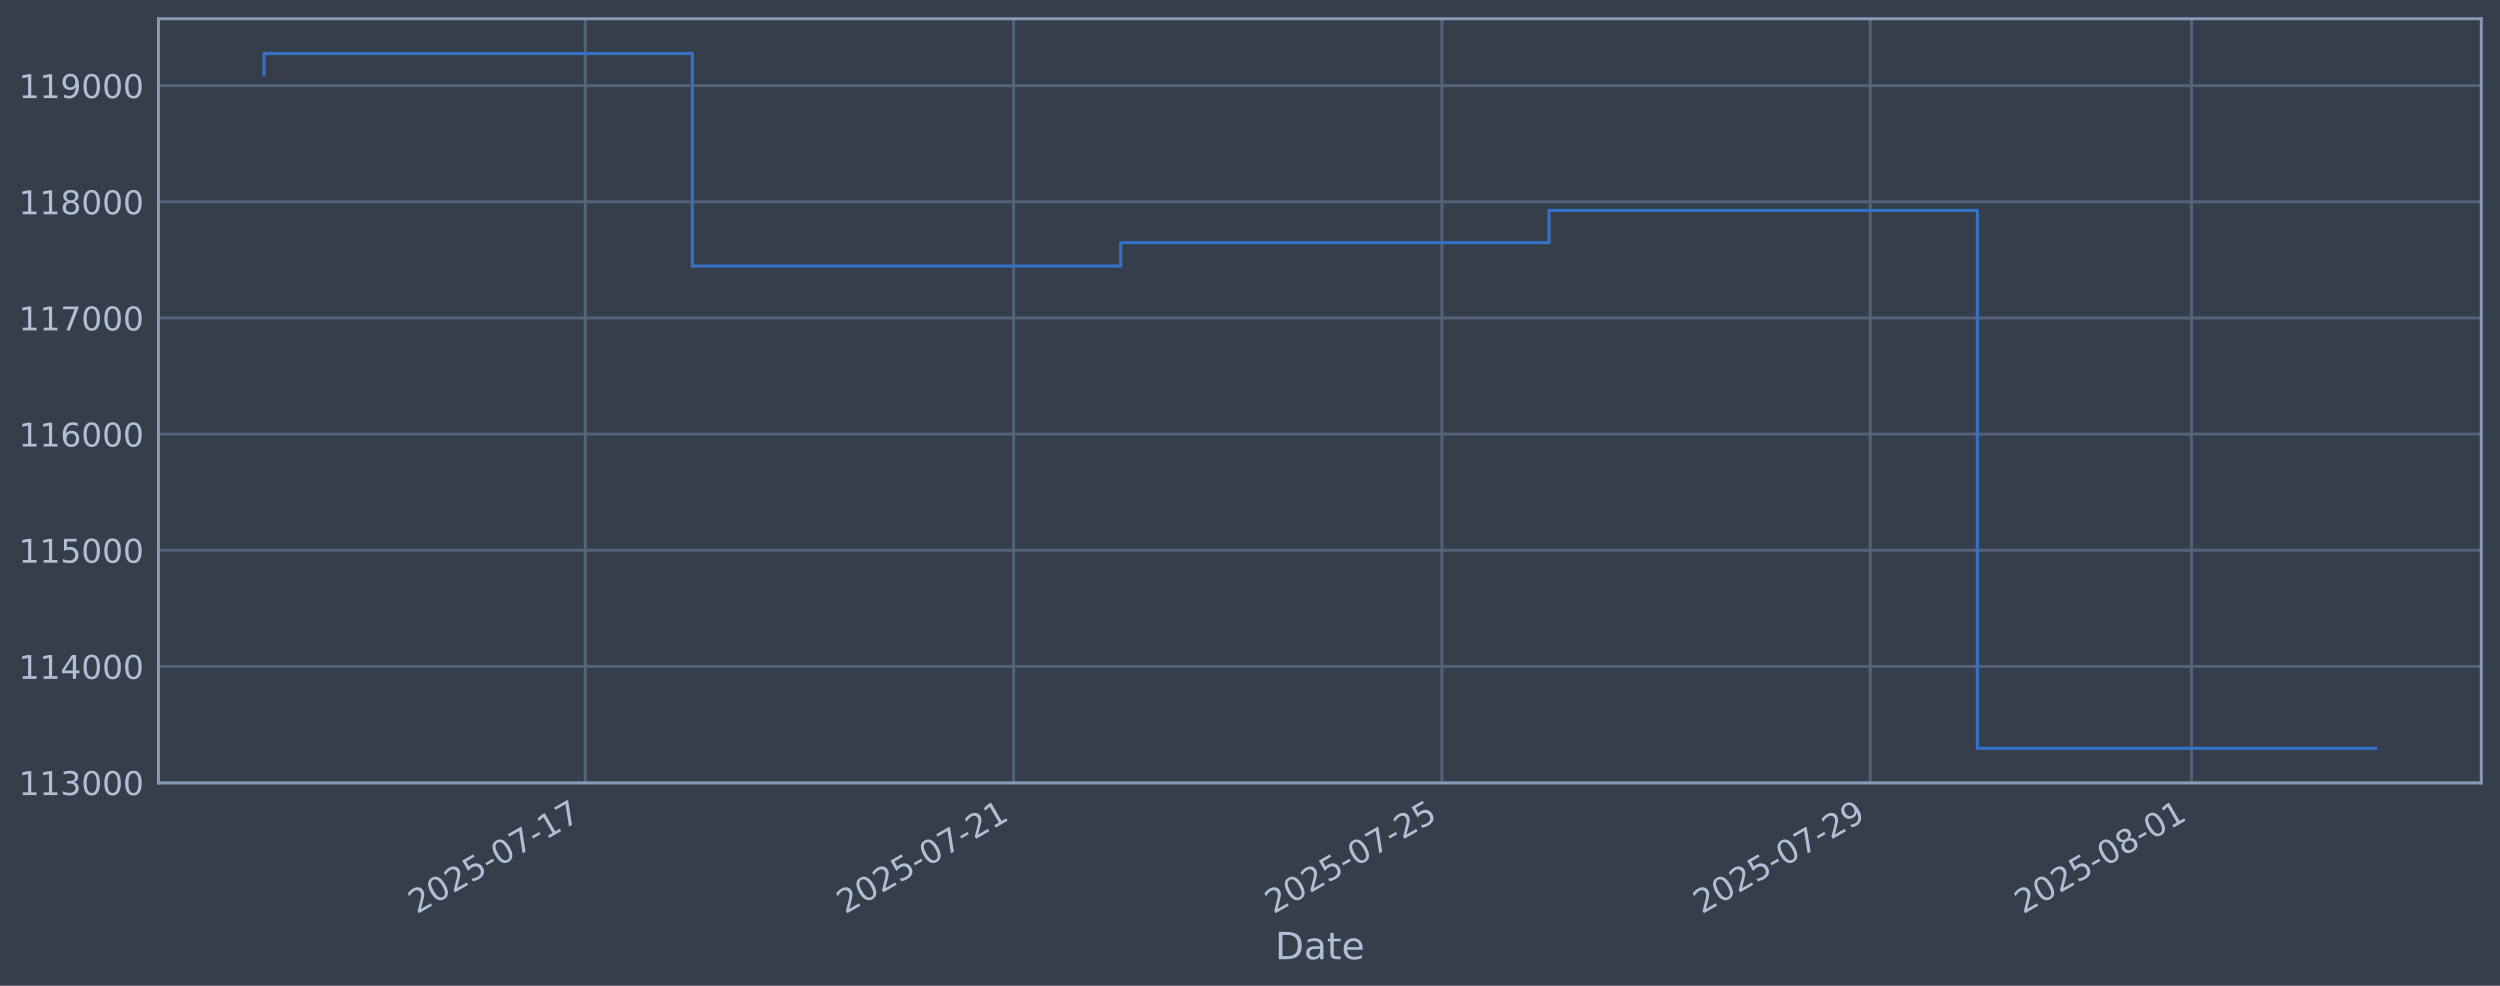
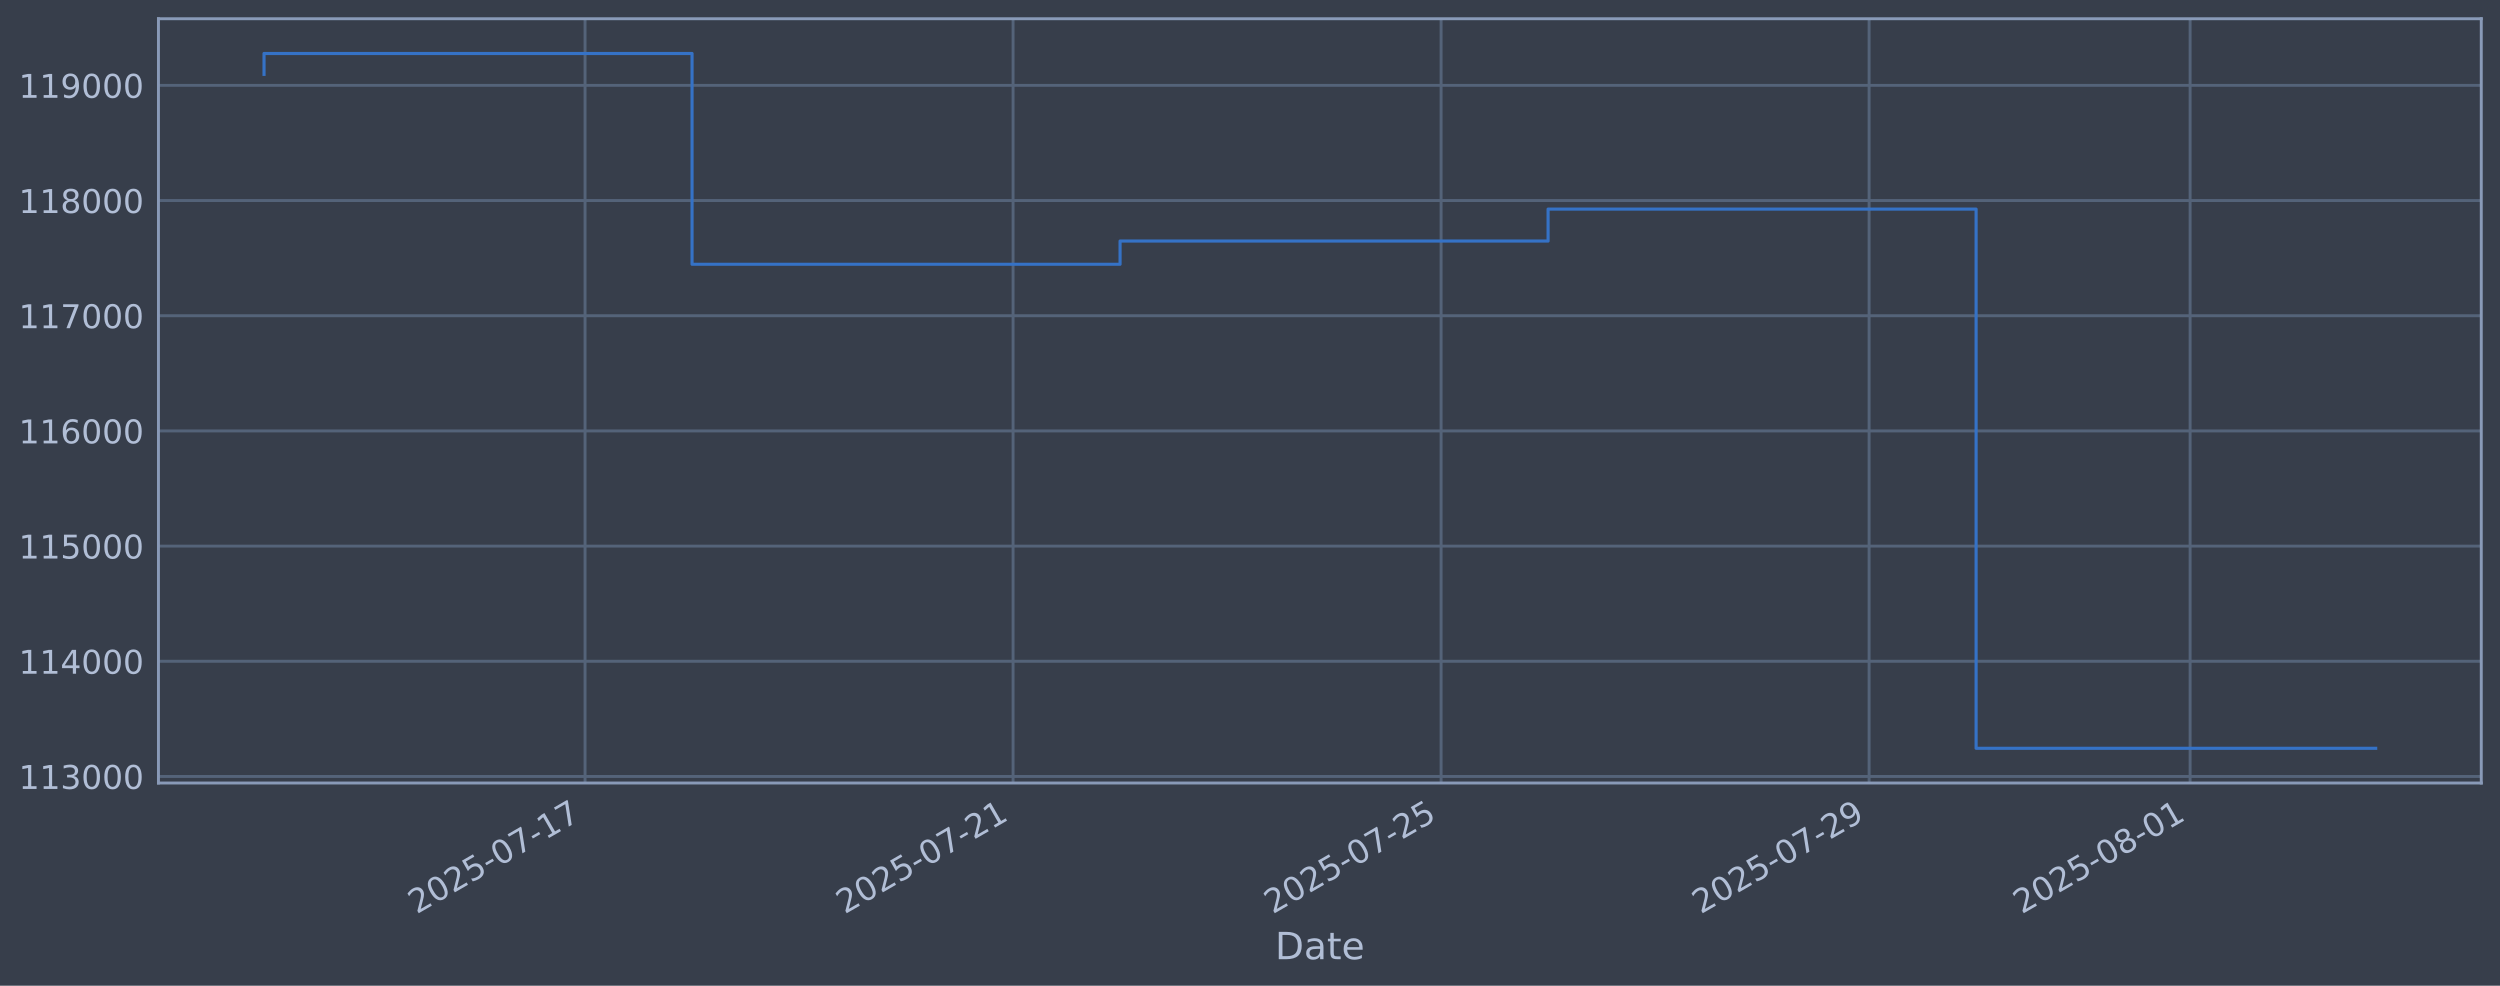
<svg xmlns="http://www.w3.org/2000/svg" xmlns:xlink="http://www.w3.org/1999/xlink" width="960.9pt" height="378.87pt" viewBox="0 0 960.9 378.87" version="1.1">
  <defs>
    <style type="text/css">*{stroke-linejoin: round; stroke-linecap: butt}</style>
  </defs>
  <g id="figure_1">
    <g id="patch_1">
      <path d="M 0 378.87  L 960.9 378.87  L 960.9 0  L 0 0  z " style="fill: #373e4b" />
    </g>
    <g id="axes_1">
      <g id="patch_2">
        <path d="M 60.901 300.96  L 953.701 300.96  L 953.701 7.2  L 60.901 7.2  z " style="fill: #373e4b" />
      </g>
      <g id="matplotlib.axis_1">
        <g id="xtick_1">
          <g id="line2d_1">
-             <path d="M 224.957 300.96  L 224.957 7.2  " clip-path="url(#peaa4aafb9c)" style="fill: none; stroke: #546379; stroke-width: 1.12; stroke-linecap: square" />
+             <path d="M 224.867 300.96  L 224.867 7.2  " clip-path="url(#p47c571f1e2)" style="fill: none; stroke: #546379; stroke-width: 1.12; stroke-linecap: square" />
          </g>
          <g id="line2d_2" />
          <g id="text_1">
-             <g style="fill: #b1bed6" transform="translate(160.2315 351.4642) rotate(-30) scale(0.126 -0.126)">
+             <g style="fill: #b1bed6" transform="translate(160.1416 351.4642) rotate(-30) scale(0.126 -0.126)">
              <defs>
                <path id="DejaVuSans-32" d="M 1228 531  L 3431 531  L 3431 0  L 469 0  L 469 531  Q 828 903 1448 1529  Q 2069 2156 2228 2338  Q 2531 2678 2651 2914  Q 2772 3150 2772 3378  Q 2772 3750 2511 3984  Q 2250 4219 1831 4219  Q 1534 4219 1204 4116  Q 875 4013 500 3803  L 500 4441  Q 881 4594 1212 4672  Q 1544 4750 1819 4750  Q 2544 4750 2975 4387  Q 3406 4025 3406 3419  Q 3406 3131 3298 2873  Q 3191 2616 2906 2266  Q 2828 2175 2409 1742  Q 1991 1309 1228 531  z " transform="scale(0.015625)" />
                <path id="DejaVuSans-30" d="M 2034 4250  Q 1547 4250 1301 3770  Q 1056 3291 1056 2328  Q 1056 1369 1301 889  Q 1547 409 2034 409  Q 2525 409 2770 889  Q 3016 1369 3016 2328  Q 3016 3291 2770 3770  Q 2525 4250 2034 4250  z M 2034 4750  Q 2819 4750 3233 4129  Q 3647 3509 3647 2328  Q 3647 1150 3233 529  Q 2819 -91 2034 -91  Q 1250 -91 836 529  Q 422 1150 422 2328  Q 422 3509 836 4129  Q 1250 4750 2034 4750  z " transform="scale(0.015625)" />
                <path id="DejaVuSans-35" d="M 691 4666  L 3169 4666  L 3169 4134  L 1269 4134  L 1269 2991  Q 1406 3038 1543 3061  Q 1681 3084 1819 3084  Q 2600 3084 3056 2656  Q 3513 2228 3513 1497  Q 3513 744 3044 326  Q 2575 -91 1722 -91  Q 1428 -91 1123 -41  Q 819 9 494 109  L 494 744  Q 775 591 1075 516  Q 1375 441 1709 441  Q 2250 441 2565 725  Q 2881 1009 2881 1497  Q 2881 1984 2565 2268  Q 2250 2553 1709 2553  Q 1456 2553 1204 2497  Q 953 2441 691 2322  L 691 4666  z " transform="scale(0.015625)" />
                <path id="DejaVuSans-2d" d="M 313 2009  L 1997 2009  L 1997 1497  L 313 1497  L 313 2009  z " transform="scale(0.015625)" />
                <path id="DejaVuSans-37" d="M 525 4666  L 3525 4666  L 3525 4397  L 1831 0  L 1172 0  L 2766 4134  L 525 4134  L 525 4666  z " transform="scale(0.015625)" />
                <path id="DejaVuSans-31" d="M 794 531  L 1825 531  L 1825 4091  L 703 3866  L 703 4441  L 1819 4666  L 2450 4666  L 2450 531  L 3481 531  L 3481 0  L 794 0  L 794 531  z " transform="scale(0.015625)" />
              </defs>
              <use xlink:href="#DejaVuSans-32" />
              <use xlink:href="#DejaVuSans-30" transform="translate(63.62305 0)" />
              <use xlink:href="#DejaVuSans-32" transform="translate(127.2461 0)" />
              <use xlink:href="#DejaVuSans-35" transform="translate(190.8691 0)" />
              <use xlink:href="#DejaVuSans-2d" transform="translate(254.4922 0)" />
              <use xlink:href="#DejaVuSans-30" transform="translate(290.5762 0)" />
              <use xlink:href="#DejaVuSans-37" transform="translate(354.1992 0)" />
              <use xlink:href="#DejaVuSans-2d" transform="translate(417.8223 0)" />
              <use xlink:href="#DejaVuSans-31" transform="translate(453.9062 0)" />
              <use xlink:href="#DejaVuSans-37" transform="translate(517.5293 0)" />
            </g>
          </g>
        </g>
        <g id="xtick_2">
          <g id="line2d_3">
-             <path d="M 389.59 300.96  L 389.59 7.2  " clip-path="url(#peaa4aafb9c)" style="fill: none; stroke: #546379; stroke-width: 1.12; stroke-linecap: square" />
+             <path d="M 389.38 300.96  L 389.38 7.2  " clip-path="url(#p47c571f1e2)" style="fill: none; stroke: #546379; stroke-width: 1.12; stroke-linecap: square" />
          </g>
          <g id="line2d_4" />
          <g id="text_2">
-             <g style="fill: #b1bed6" transform="translate(324.8644 351.4642) rotate(-30) scale(0.126 -0.126)">
+             <g style="fill: #b1bed6" transform="translate(324.6547 351.4642) rotate(-30) scale(0.126 -0.126)">
              <use xlink:href="#DejaVuSans-32" />
              <use xlink:href="#DejaVuSans-30" transform="translate(63.62305 0)" />
              <use xlink:href="#DejaVuSans-32" transform="translate(127.2461 0)" />
              <use xlink:href="#DejaVuSans-35" transform="translate(190.8691 0)" />
              <use xlink:href="#DejaVuSans-2d" transform="translate(254.4922 0)" />
              <use xlink:href="#DejaVuSans-30" transform="translate(290.5762 0)" />
              <use xlink:href="#DejaVuSans-37" transform="translate(354.1992 0)" />
              <use xlink:href="#DejaVuSans-2d" transform="translate(417.8223 0)" />
              <use xlink:href="#DejaVuSans-32" transform="translate(453.9062 0)" />
              <use xlink:href="#DejaVuSans-31" transform="translate(517.5293 0)" />
            </g>
          </g>
        </g>
        <g id="xtick_3">
          <g id="line2d_5">
-             <path d="M 554.223 300.96  L 554.223 7.2  " clip-path="url(#peaa4aafb9c)" style="fill: none; stroke: #546379; stroke-width: 1.12; stroke-linecap: square" />
+             <path d="M 553.893 300.96  L 553.893 7.2  " clip-path="url(#p47c571f1e2)" style="fill: none; stroke: #546379; stroke-width: 1.12; stroke-linecap: square" />
          </g>
          <g id="line2d_6" />
          <g id="text_3">
-             <g style="fill: #b1bed6" transform="translate(489.4974 351.4642) rotate(-30) scale(0.126 -0.126)">
+             <g style="fill: #b1bed6" transform="translate(489.1677 351.4642) rotate(-30) scale(0.126 -0.126)">
              <use xlink:href="#DejaVuSans-32" />
              <use xlink:href="#DejaVuSans-30" transform="translate(63.62305 0)" />
              <use xlink:href="#DejaVuSans-32" transform="translate(127.2461 0)" />
              <use xlink:href="#DejaVuSans-35" transform="translate(190.8691 0)" />
              <use xlink:href="#DejaVuSans-2d" transform="translate(254.4922 0)" />
              <use xlink:href="#DejaVuSans-30" transform="translate(290.5762 0)" />
              <use xlink:href="#DejaVuSans-37" transform="translate(354.1992 0)" />
              <use xlink:href="#DejaVuSans-2d" transform="translate(417.8223 0)" />
              <use xlink:href="#DejaVuSans-32" transform="translate(453.9062 0)" />
              <use xlink:href="#DejaVuSans-35" transform="translate(517.5293 0)" />
            </g>
          </g>
        </g>
        <g id="xtick_4">
          <g id="line2d_7">
-             <path d="M 718.856 300.96  L 718.856 7.2  " clip-path="url(#peaa4aafb9c)" style="fill: none; stroke: #546379; stroke-width: 1.12; stroke-linecap: square" />
+             <path d="M 718.406 300.96  L 718.406 7.2  " clip-path="url(#p47c571f1e2)" style="fill: none; stroke: #546379; stroke-width: 1.12; stroke-linecap: square" />
          </g>
          <g id="line2d_8" />
          <g id="text_4">
-             <g style="fill: #b1bed6" transform="translate(654.1303 351.4642) rotate(-30) scale(0.126 -0.126)">
+             <g style="fill: #b1bed6" transform="translate(653.6808 351.4642) rotate(-30) scale(0.126 -0.126)">
              <defs>
                <path id="DejaVuSans-39" d="M 703 97  L 703 672  Q 941 559 1184 500  Q 1428 441 1663 441  Q 2288 441 2617 861  Q 2947 1281 2994 2138  Q 2813 1869 2534 1725  Q 2256 1581 1919 1581  Q 1219 1581 811 2004  Q 403 2428 403 3163  Q 403 3881 828 4315  Q 1253 4750 1959 4750  Q 2769 4750 3195 4129  Q 3622 3509 3622 2328  Q 3622 1225 3098 567  Q 2575 -91 1691 -91  Q 1453 -91 1209 -44  Q 966 3 703 97  z M 1959 2075  Q 2384 2075 2632 2365  Q 2881 2656 2881 3163  Q 2881 3666 2632 3958  Q 2384 4250 1959 4250  Q 1534 4250 1286 3958  Q 1038 3666 1038 3163  Q 1038 2656 1286 2365  Q 1534 2075 1959 2075  z " transform="scale(0.015625)" />
              </defs>
              <use xlink:href="#DejaVuSans-32" />
              <use xlink:href="#DejaVuSans-30" transform="translate(63.62305 0)" />
              <use xlink:href="#DejaVuSans-32" transform="translate(127.2461 0)" />
              <use xlink:href="#DejaVuSans-35" transform="translate(190.8691 0)" />
              <use xlink:href="#DejaVuSans-2d" transform="translate(254.4922 0)" />
              <use xlink:href="#DejaVuSans-30" transform="translate(290.5762 0)" />
              <use xlink:href="#DejaVuSans-37" transform="translate(354.1992 0)" />
              <use xlink:href="#DejaVuSans-2d" transform="translate(417.8223 0)" />
              <use xlink:href="#DejaVuSans-32" transform="translate(453.9062 0)" />
              <use xlink:href="#DejaVuSans-39" transform="translate(517.5293 0)" />
            </g>
          </g>
        </g>
        <g id="xtick_5">
          <g id="line2d_9">
-             <path d="M 842.331 300.96  L 842.331 7.2  " clip-path="url(#peaa4aafb9c)" style="fill: none; stroke: #546379; stroke-width: 1.12; stroke-linecap: square" />
+             <path d="M 841.791 300.96  L 841.791 7.2  " clip-path="url(#p47c571f1e2)" style="fill: none; stroke: #546379; stroke-width: 1.12; stroke-linecap: square" />
          </g>
          <g id="line2d_10" />
          <g id="text_5">
-             <g style="fill: #b1bed6" transform="translate(777.605 351.4642) rotate(-30) scale(0.126 -0.126)">
+             <g style="fill: #b1bed6" transform="translate(777.0656 351.4642) rotate(-30) scale(0.126 -0.126)">
              <defs>
                <path id="DejaVuSans-38" d="M 2034 2216  Q 1584 2216 1326 1975  Q 1069 1734 1069 1313  Q 1069 891 1326 650  Q 1584 409 2034 409  Q 2484 409 2743 651  Q 3003 894 3003 1313  Q 3003 1734 2745 1975  Q 2488 2216 2034 2216  z M 1403 2484  Q 997 2584 770 2862  Q 544 3141 544 3541  Q 544 4100 942 4425  Q 1341 4750 2034 4750  Q 2731 4750 3128 4425  Q 3525 4100 3525 3541  Q 3525 3141 3298 2862  Q 3072 2584 2669 2484  Q 3125 2378 3379 2068  Q 3634 1759 3634 1313  Q 3634 634 3220 271  Q 2806 -91 2034 -91  Q 1263 -91 848 271  Q 434 634 434 1313  Q 434 1759 690 2068  Q 947 2378 1403 2484  z M 1172 3481  Q 1172 3119 1398 2916  Q 1625 2713 2034 2713  Q 2441 2713 2670 2916  Q 2900 3119 2900 3481  Q 2900 3844 2670 4047  Q 2441 4250 2034 4250  Q 1625 4250 1398 4047  Q 1172 3844 1172 3481  z " transform="scale(0.015625)" />
              </defs>
              <use xlink:href="#DejaVuSans-32" />
              <use xlink:href="#DejaVuSans-30" transform="translate(63.62305 0)" />
              <use xlink:href="#DejaVuSans-32" transform="translate(127.2461 0)" />
              <use xlink:href="#DejaVuSans-35" transform="translate(190.8691 0)" />
              <use xlink:href="#DejaVuSans-2d" transform="translate(254.4922 0)" />
              <use xlink:href="#DejaVuSans-30" transform="translate(290.5762 0)" />
              <use xlink:href="#DejaVuSans-38" transform="translate(354.1992 0)" />
              <use xlink:href="#DejaVuSans-2d" transform="translate(417.8223 0)" />
              <use xlink:href="#DejaVuSans-30" transform="translate(453.9062 0)" />
              <use xlink:href="#DejaVuSans-31" transform="translate(517.5293 0)" />
            </g>
          </g>
        </g>
        <g id="text_6">
          <g style="fill: #b1bed6" transform="translate(490.0914 368.6753) scale(0.144 -0.144)">
            <defs>
              <path id="DejaVuSans-44" d="M 1259 4147  L 1259 519  L 2022 519  Q 2988 519 3436 956  Q 3884 1394 3884 2338  Q 3884 3275 3436 3711  Q 2988 4147 2022 4147  L 1259 4147  z M 628 4666  L 1925 4666  Q 3281 4666 3915 4102  Q 4550 3538 4550 2338  Q 4550 1131 3912 565  Q 3275 0 1925 0  L 628 0  L 628 4666  z " transform="scale(0.015625)" />
              <path id="DejaVuSans-61" d="M 2194 1759  Q 1497 1759 1228 1600  Q 959 1441 959 1056  Q 959 750 1161 570  Q 1363 391 1709 391  Q 2188 391 2477 730  Q 2766 1069 2766 1631  L 2766 1759  L 2194 1759  z M 3341 1997  L 3341 0  L 2766 0  L 2766 531  Q 2569 213 2275 61  Q 1981 -91 1556 -91  Q 1019 -91 701 211  Q 384 513 384 1019  Q 384 1609 779 1909  Q 1175 2209 1959 2209  L 2766 2209  L 2766 2266  Q 2766 2663 2505 2880  Q 2244 3097 1772 3097  Q 1472 3097 1187 3025  Q 903 2953 641 2809  L 641 3341  Q 956 3463 1253 3523  Q 1550 3584 1831 3584  Q 2591 3584 2966 3190  Q 3341 2797 3341 1997  z " transform="scale(0.015625)" />
              <path id="DejaVuSans-74" d="M 1172 4494  L 1172 3500  L 2356 3500  L 2356 3053  L 1172 3053  L 1172 1153  Q 1172 725 1289 603  Q 1406 481 1766 481  L 2356 481  L 2356 0  L 1766 0  Q 1100 0 847 248  Q 594 497 594 1153  L 594 3053  L 172 3053  L 172 3500  L 594 3500  L 594 4494  L 1172 4494  z " transform="scale(0.015625)" />
              <path id="DejaVuSans-65" d="M 3597 1894  L 3597 1613  L 953 1613  Q 991 1019 1311 708  Q 1631 397 2203 397  Q 2534 397 2845 478  Q 3156 559 3463 722  L 3463 178  Q 3153 47 2828 -22  Q 2503 -91 2169 -91  Q 1331 -91 842 396  Q 353 884 353 1716  Q 353 2575 817 3079  Q 1281 3584 2069 3584  Q 2775 3584 3186 3129  Q 3597 2675 3597 1894  z M 3022 2063  Q 3016 2534 2758 2815  Q 2500 3097 2075 3097  Q 1594 3097 1305 2825  Q 1016 2553 972 2059  L 3022 2063  z " transform="scale(0.015625)" />
            </defs>
            <use xlink:href="#DejaVuSans-44" />
            <use xlink:href="#DejaVuSans-61" transform="translate(77.00195 0)" />
            <use xlink:href="#DejaVuSans-74" transform="translate(138.2812 0)" />
            <use xlink:href="#DejaVuSans-65" transform="translate(177.4902 0)" />
          </g>
        </g>
      </g>
      <g id="matplotlib.axis_2">
        <g id="ytick_1">
          <g id="line2d_11">
-             <path d="M 60.901 300.796  L 953.701 300.796  " clip-path="url(#peaa4aafb9c)" style="fill: none; stroke: #546379; stroke-width: 1.12; stroke-linecap: square" />
+             <path d="M 60.901 298.442  L 953.701 298.442  " clip-path="url(#p47c571f1e2)" style="fill: none; stroke: #546379; stroke-width: 1.12; stroke-linecap: square" />
          </g>
          <g id="line2d_12" />
          <g id="text_7">
-             <g style="fill: #b1bed6" transform="translate(7.2 305.5826) scale(0.126 -0.126)">
+             <g style="fill: #b1bed6" transform="translate(7.2 303.2285) scale(0.126 -0.126)">
              <defs>
                <path id="DejaVuSans-33" d="M 2597 2516  Q 3050 2419 3304 2112  Q 3559 1806 3559 1356  Q 3559 666 3084 287  Q 2609 -91 1734 -91  Q 1441 -91 1130 -33  Q 819 25 488 141  L 488 750  Q 750 597 1062 519  Q 1375 441 1716 441  Q 2309 441 2620 675  Q 2931 909 2931 1356  Q 2931 1769 2642 2001  Q 2353 2234 1838 2234  L 1294 2234  L 1294 2753  L 1863 2753  Q 2328 2753 2575 2939  Q 2822 3125 2822 3475  Q 2822 3834 2567 4026  Q 2313 4219 1838 4219  Q 1578 4219 1281 4162  Q 984 4106 628 3988  L 628 4550  Q 988 4650 1302 4700  Q 1616 4750 1894 4750  Q 2613 4750 3031 4423  Q 3450 4097 3450 3541  Q 3450 3153 3228 2886  Q 3006 2619 2597 2516  z " transform="scale(0.015625)" />
              </defs>
              <use xlink:href="#DejaVuSans-31" />
              <use xlink:href="#DejaVuSans-31" transform="translate(63.62305 0)" />
              <use xlink:href="#DejaVuSans-33" transform="translate(127.2461 0)" />
              <use xlink:href="#DejaVuSans-30" transform="translate(190.8691 0)" />
              <use xlink:href="#DejaVuSans-30" transform="translate(254.4922 0)" />
              <use xlink:href="#DejaVuSans-30" transform="translate(318.1152 0)" />
            </g>
          </g>
        </g>
        <g id="ytick_2">
          <g id="line2d_13">
-             <path d="M 60.901 256.149  L 953.701 256.149  " clip-path="url(#peaa4aafb9c)" style="fill: none; stroke: #546379; stroke-width: 1.12; stroke-linecap: square" />
+             <path d="M 60.901 254.169  L 953.701 254.169  " clip-path="url(#p47c571f1e2)" style="fill: none; stroke: #546379; stroke-width: 1.12; stroke-linecap: square" />
          </g>
          <g id="line2d_14" />
          <g id="text_8">
-             <g style="fill: #b1bed6" transform="translate(7.2 260.9356) scale(0.126 -0.126)">
+             <g style="fill: #b1bed6" transform="translate(7.2 258.9565) scale(0.126 -0.126)">
              <defs>
                <path id="DejaVuSans-34" d="M 2419 4116  L 825 1625  L 2419 1625  L 2419 4116  z M 2253 4666  L 3047 4666  L 3047 1625  L 3713 1625  L 3713 1100  L 3047 1100  L 3047 0  L 2419 0  L 2419 1100  L 313 1100  L 313 1709  L 2253 4666  z " transform="scale(0.015625)" />
              </defs>
              <use xlink:href="#DejaVuSans-31" />
              <use xlink:href="#DejaVuSans-31" transform="translate(63.62305 0)" />
              <use xlink:href="#DejaVuSans-34" transform="translate(127.2461 0)" />
              <use xlink:href="#DejaVuSans-30" transform="translate(190.8691 0)" />
              <use xlink:href="#DejaVuSans-30" transform="translate(254.4922 0)" />
              <use xlink:href="#DejaVuSans-30" transform="translate(318.1152 0)" />
            </g>
          </g>
        </g>
        <g id="ytick_3">
          <g id="line2d_15">
-             <path d="M 60.901 211.501  L 953.701 211.501  " clip-path="url(#peaa4aafb9c)" style="fill: none; stroke: #546379; stroke-width: 1.12; stroke-linecap: square" />
+             <path d="M 60.901 209.897  L 953.701 209.897  " clip-path="url(#p47c571f1e2)" style="fill: none; stroke: #546379; stroke-width: 1.12; stroke-linecap: square" />
          </g>
          <g id="line2d_16" />
          <g id="text_9">
-             <g style="fill: #b1bed6" transform="translate(7.2 216.2885) scale(0.126 -0.126)">
+             <g style="fill: #b1bed6" transform="translate(7.2 214.6845) scale(0.126 -0.126)">
              <use xlink:href="#DejaVuSans-31" />
              <use xlink:href="#DejaVuSans-31" transform="translate(63.62305 0)" />
              <use xlink:href="#DejaVuSans-35" transform="translate(127.2461 0)" />
              <use xlink:href="#DejaVuSans-30" transform="translate(190.8691 0)" />
              <use xlink:href="#DejaVuSans-30" transform="translate(254.4922 0)" />
              <use xlink:href="#DejaVuSans-30" transform="translate(318.1152 0)" />
            </g>
          </g>
        </g>
        <g id="ytick_4">
          <g id="line2d_17">
-             <path d="M 60.901 166.854  L 953.701 166.854  " clip-path="url(#peaa4aafb9c)" style="fill: none; stroke: #546379; stroke-width: 1.12; stroke-linecap: square" />
+             <path d="M 60.901 165.625  L 953.701 165.625  " clip-path="url(#p47c571f1e2)" style="fill: none; stroke: #546379; stroke-width: 1.12; stroke-linecap: square" />
          </g>
          <g id="line2d_18" />
          <g id="text_10">
-             <g style="fill: #b1bed6" transform="translate(7.2 171.6415) scale(0.126 -0.126)">
+             <g style="fill: #b1bed6" transform="translate(7.2 170.4125) scale(0.126 -0.126)">
              <defs>
                <path id="DejaVuSans-36" d="M 2113 2584  Q 1688 2584 1439 2293  Q 1191 2003 1191 1497  Q 1191 994 1439 701  Q 1688 409 2113 409  Q 2538 409 2786 701  Q 3034 994 3034 1497  Q 3034 2003 2786 2293  Q 2538 2584 2113 2584  z M 3366 4563  L 3366 3988  Q 3128 4100 2886 4159  Q 2644 4219 2406 4219  Q 1781 4219 1451 3797  Q 1122 3375 1075 2522  Q 1259 2794 1537 2939  Q 1816 3084 2150 3084  Q 2853 3084 3261 2657  Q 3669 2231 3669 1497  Q 3669 778 3244 343  Q 2819 -91 2113 -91  Q 1303 -91 875 529  Q 447 1150 447 2328  Q 447 3434 972 4092  Q 1497 4750 2381 4750  Q 2619 4750 2861 4703  Q 3103 4656 3366 4563  z " transform="scale(0.015625)" />
              </defs>
              <use xlink:href="#DejaVuSans-31" />
              <use xlink:href="#DejaVuSans-31" transform="translate(63.62305 0)" />
              <use xlink:href="#DejaVuSans-36" transform="translate(127.2461 0)" />
              <use xlink:href="#DejaVuSans-30" transform="translate(190.8691 0)" />
              <use xlink:href="#DejaVuSans-30" transform="translate(254.4922 0)" />
              <use xlink:href="#DejaVuSans-30" transform="translate(318.1152 0)" />
            </g>
          </g>
        </g>
        <g id="ytick_5">
          <g id="line2d_19">
-             <path d="M 60.901 122.207  L 953.701 122.207  " clip-path="url(#peaa4aafb9c)" style="fill: none; stroke: #546379; stroke-width: 1.12; stroke-linecap: square" />
+             <path d="M 60.901 121.353  L 953.701 121.353  " clip-path="url(#p47c571f1e2)" style="fill: none; stroke: #546379; stroke-width: 1.12; stroke-linecap: square" />
          </g>
          <g id="line2d_20" />
          <g id="text_11">
-             <g style="fill: #b1bed6" transform="translate(7.2 126.9944) scale(0.126 -0.126)">
+             <g style="fill: #b1bed6" transform="translate(7.2 126.1405) scale(0.126 -0.126)">
              <use xlink:href="#DejaVuSans-31" />
              <use xlink:href="#DejaVuSans-31" transform="translate(63.62305 0)" />
              <use xlink:href="#DejaVuSans-37" transform="translate(127.2461 0)" />
              <use xlink:href="#DejaVuSans-30" transform="translate(190.8691 0)" />
              <use xlink:href="#DejaVuSans-30" transform="translate(254.4922 0)" />
              <use xlink:href="#DejaVuSans-30" transform="translate(318.1152 0)" />
            </g>
          </g>
        </g>
        <g id="ytick_6">
          <g id="line2d_21">
-             <path d="M 60.901 77.56  L 953.701 77.56  " clip-path="url(#peaa4aafb9c)" style="fill: none; stroke: #546379; stroke-width: 1.12; stroke-linecap: square" />
+             <path d="M 60.901 77.081  L 953.701 77.081  " clip-path="url(#p47c571f1e2)" style="fill: none; stroke: #546379; stroke-width: 1.12; stroke-linecap: square" />
          </g>
          <g id="line2d_22" />
          <g id="text_12">
-             <g style="fill: #b1bed6" transform="translate(7.2 82.34734) scale(0.126 -0.126)">
+             <g style="fill: #b1bed6" transform="translate(7.2 81.86846) scale(0.126 -0.126)">
              <use xlink:href="#DejaVuSans-31" />
              <use xlink:href="#DejaVuSans-31" transform="translate(63.62305 0)" />
              <use xlink:href="#DejaVuSans-38" transform="translate(127.2461 0)" />
              <use xlink:href="#DejaVuSans-30" transform="translate(190.8691 0)" />
              <use xlink:href="#DejaVuSans-30" transform="translate(254.4922 0)" />
              <use xlink:href="#DejaVuSans-30" transform="translate(318.1152 0)" />
            </g>
          </g>
        </g>
        <g id="ytick_7">
          <g id="line2d_23">
-             <path d="M 60.901 32.913  L 953.701 32.913  " clip-path="url(#peaa4aafb9c)" style="fill: none; stroke: #546379; stroke-width: 1.12; stroke-linecap: square" />
+             <path d="M 60.901 32.809  L 953.701 32.809  " clip-path="url(#p47c571f1e2)" style="fill: none; stroke: #546379; stroke-width: 1.12; stroke-linecap: square" />
          </g>
          <g id="line2d_24" />
          <g id="text_13">
-             <g style="fill: #b1bed6" transform="translate(7.2 37.70028) scale(0.126 -0.126)">
+             <g style="fill: #b1bed6" transform="translate(7.2 37.59645) scale(0.126 -0.126)">
              <use xlink:href="#DejaVuSans-31" />
              <use xlink:href="#DejaVuSans-31" transform="translate(63.62305 0)" />
              <use xlink:href="#DejaVuSans-39" transform="translate(127.2461 0)" />
              <use xlink:href="#DejaVuSans-30" transform="translate(190.8691 0)" />
              <use xlink:href="#DejaVuSans-30" transform="translate(254.4922 0)" />
              <use xlink:href="#DejaVuSans-30" transform="translate(318.1152 0)" />
            </g>
          </g>
        </g>
      </g>
      <g id="line2d_25">
-         <path d="M 101.482 28.654  L 101.482 20.553  L 266.115 20.553  L 266.115 102.26  L 430.748 102.26  L 430.748 93.261  L 595.381 93.261  L 595.381 80.884  L 760.014 80.884  L 760.014 287.607  L 913.119 287.607  " clip-path="url(#peaa4aafb9c)" style="fill: none; stroke: #3572c6; stroke-width: 1.2; stroke-linecap: square" />
+         <path d="M 101.482 28.586  L 101.482 20.553  L 265.995 20.553  L 265.995 101.573  L 430.508 101.573  L 430.508 92.651  L 595.022 92.651  L 595.022 80.377  L 759.535 80.377  L 759.535 287.607  L 913.119 287.607  " clip-path="url(#p47c571f1e2)" style="fill: none; stroke: #3572c6; stroke-width: 1.2; stroke-linecap: square" />
      </g>
      <g id="patch_3">
        <path d="M 60.901 300.96  L 60.901 7.2  " style="fill: none; stroke: #899ab8; stroke-width: 1.12; stroke-linejoin: miter; stroke-linecap: square" />
      </g>
      <g id="patch_4">
        <path d="M 953.701 300.96  L 953.701 7.2  " style="fill: none; stroke: #899ab8; stroke-width: 1.12; stroke-linejoin: miter; stroke-linecap: square" />
      </g>
      <g id="patch_5">
        <path d="M 60.901 300.96  L 953.701 300.96  " style="fill: none; stroke: #899ab8; stroke-width: 1.12; stroke-linejoin: miter; stroke-linecap: square" />
      </g>
      <g id="patch_6">
        <path d="M 60.901 7.2  L 953.701 7.2  " style="fill: none; stroke: #899ab8; stroke-width: 1.12; stroke-linejoin: miter; stroke-linecap: square" />
      </g>
    </g>
  </g>
  <defs>
-     <clipPath id="peaa4aafb9c">
+     <clipPath id="p47c571f1e2">
      <rect x="60.901" y="7.2" width="892.8" height="293.76" />
    </clipPath>
  </defs>
</svg>
